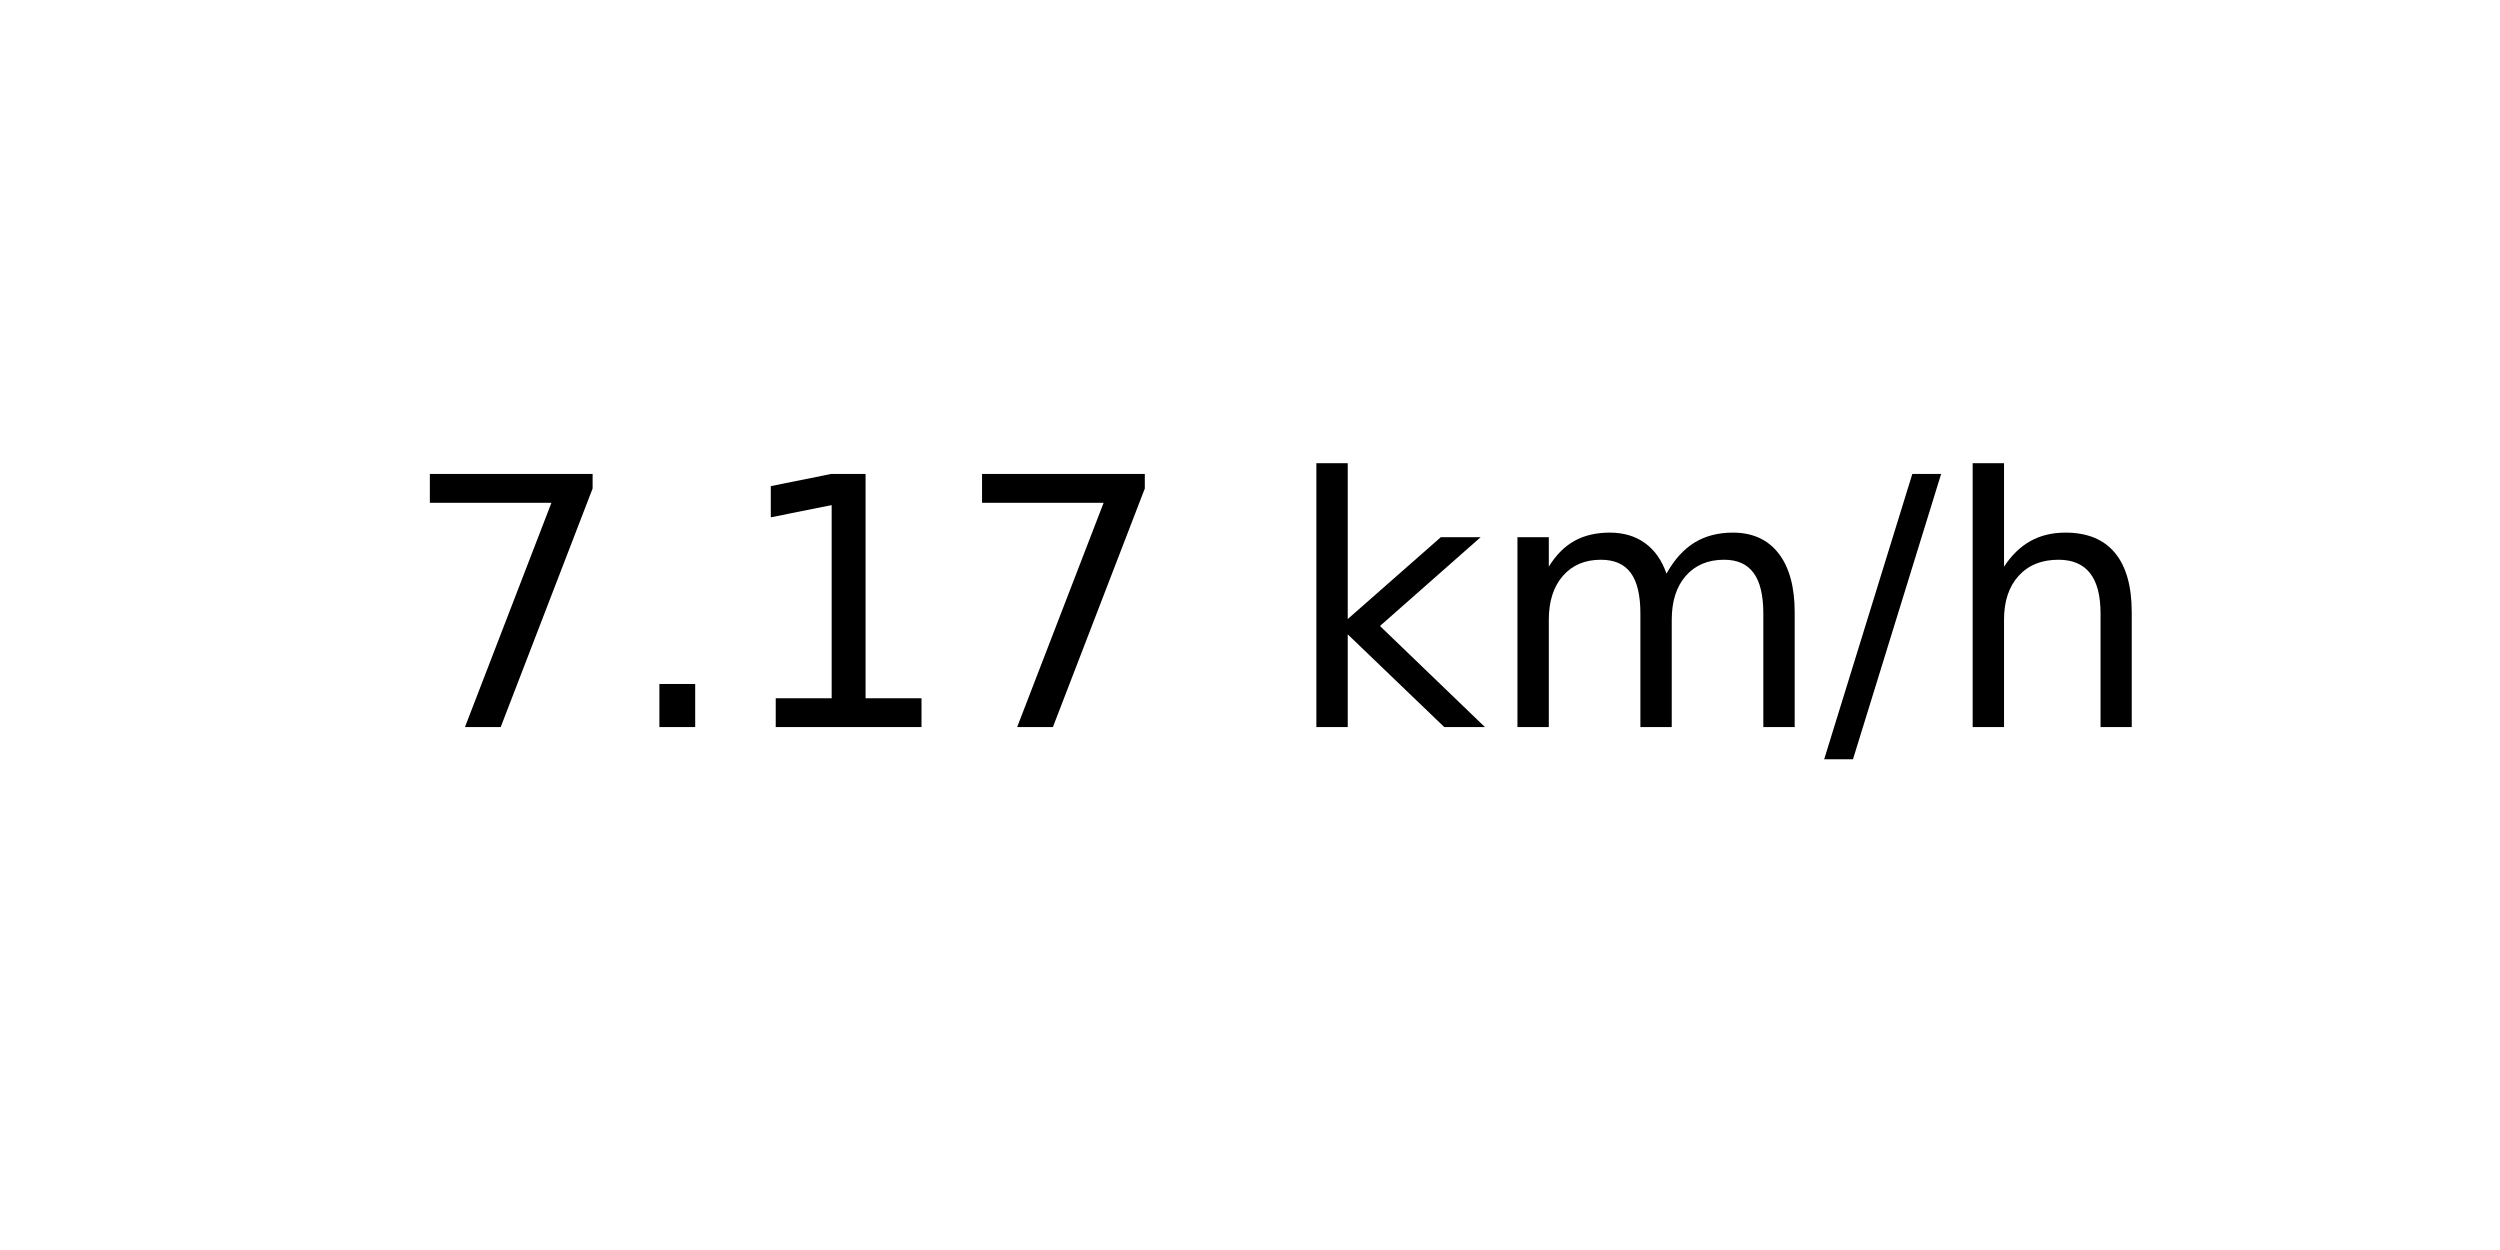
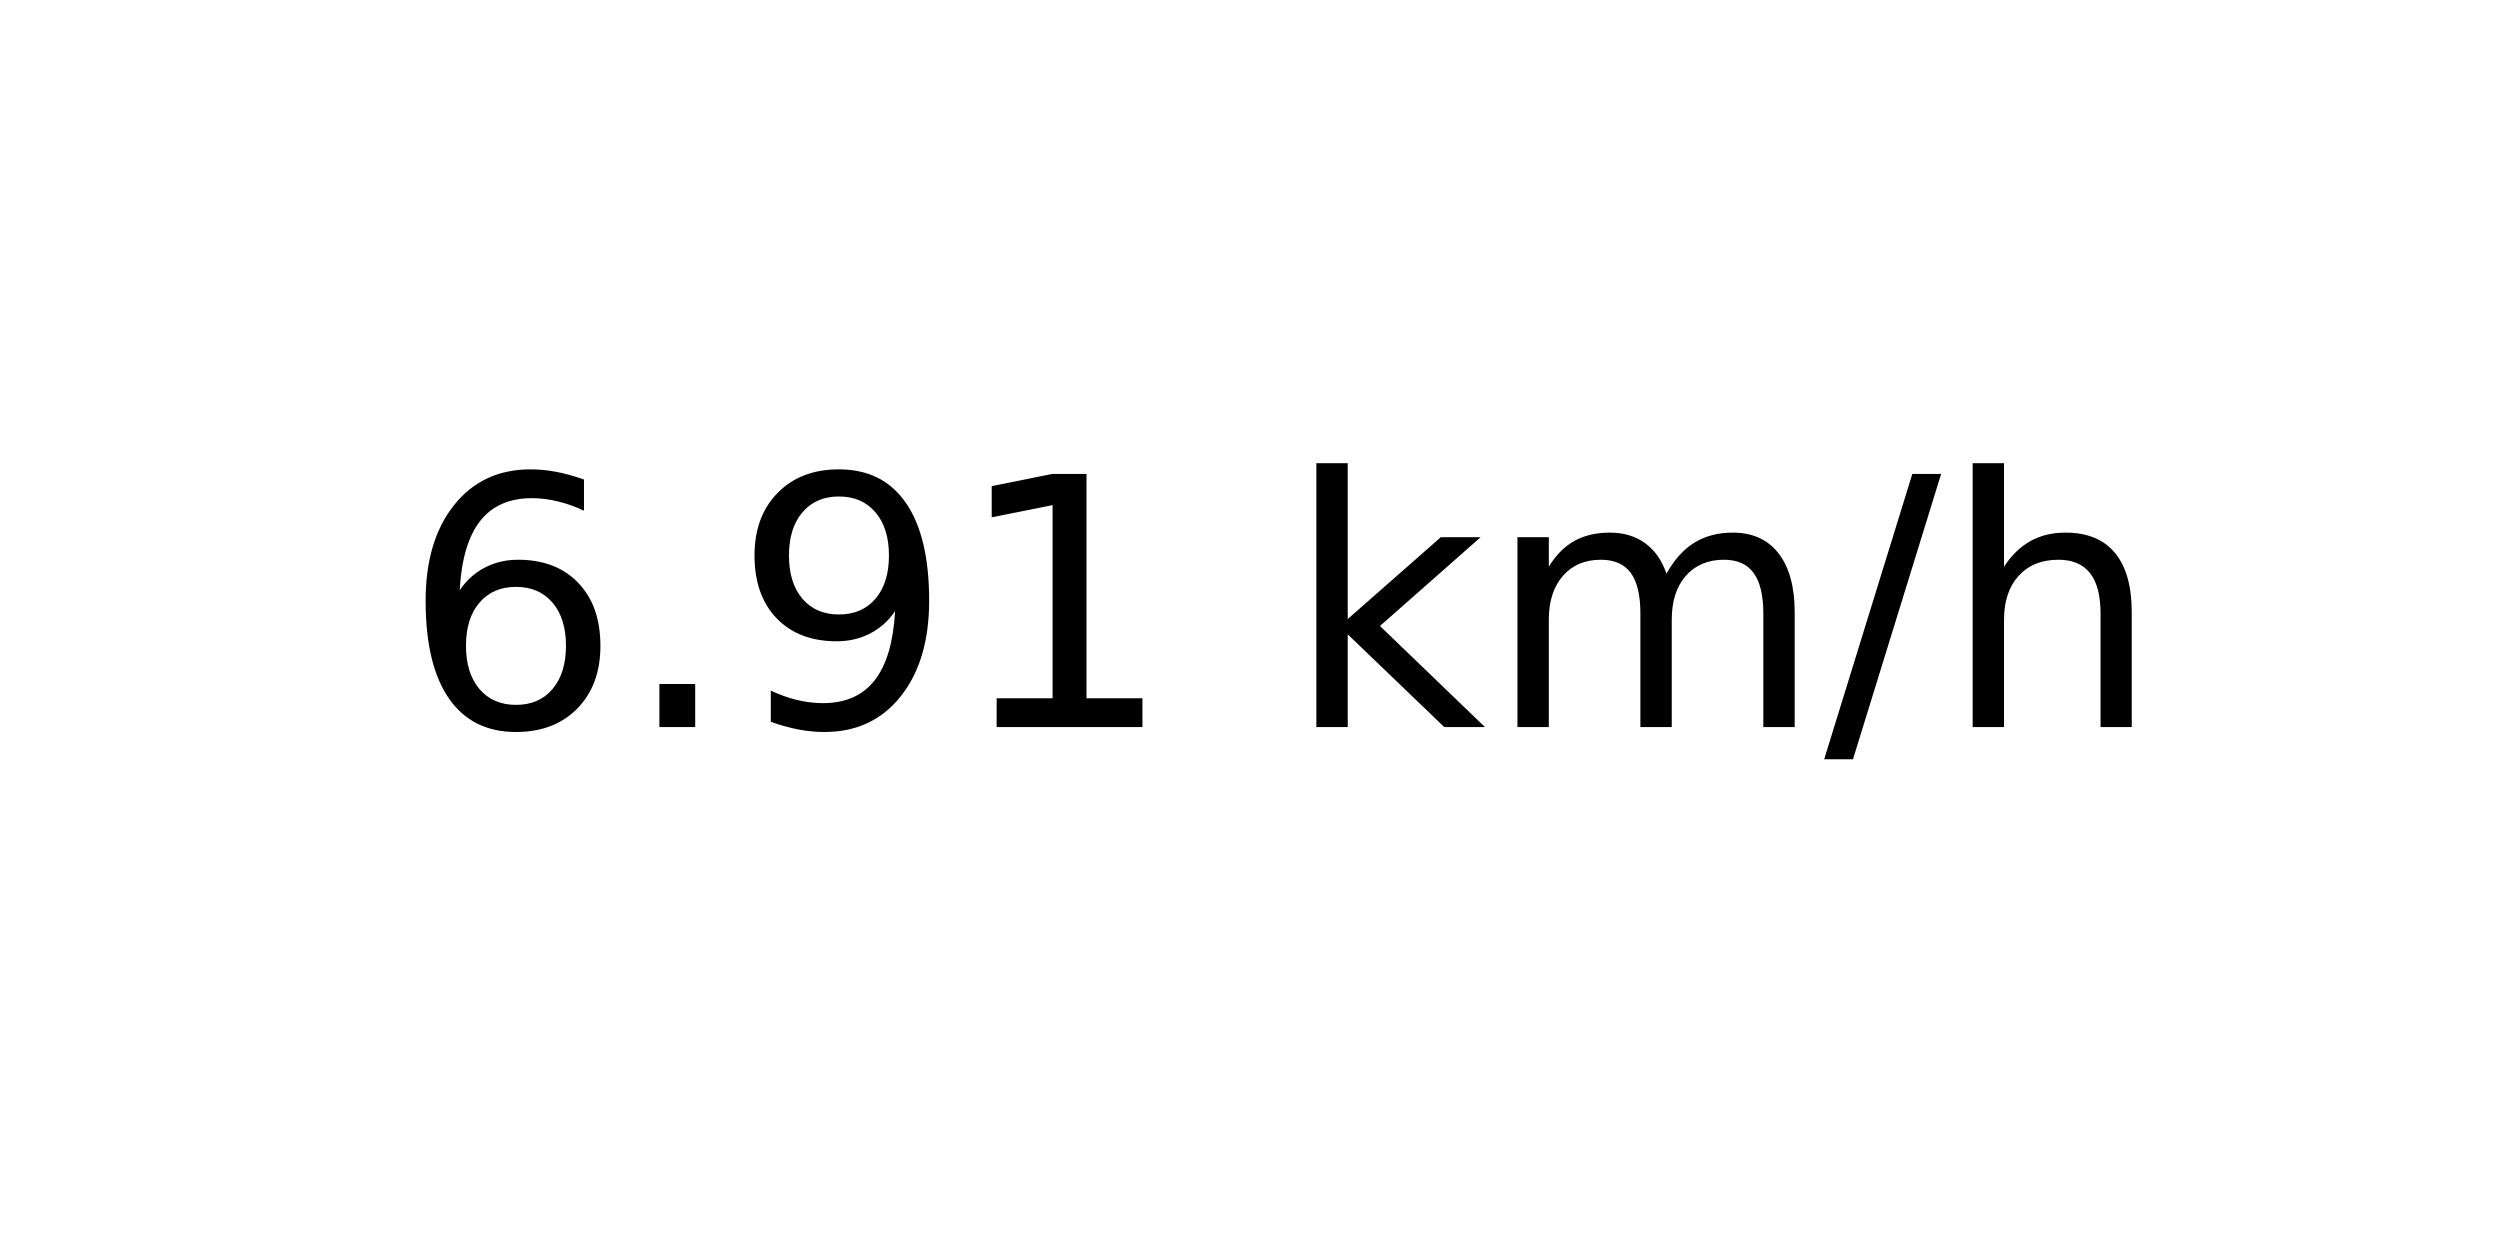
<svg xmlns="http://www.w3.org/2000/svg" xmlns:xlink="http://www.w3.org/1999/xlink" width="72pt" height="36pt" viewBox="0 0 72 36" version="1.1">
  <defs>
    <style type="text/css">*{stroke-linejoin: round; stroke-linecap: butt}</style>
  </defs>
  <g id="figure_1">
    <g id="axes_1">
      <g id="text_1">
        <g transform="translate(11.55937 20.93937) scale(0.1 -0.1)">
          <defs>
-             <path id="DejaVuSans-37" d="M 525 4666  L 3525 4666  L 3525 4397  L 1831 0  L 1172 0  L 2766 4134  L 525 4134  L 525 4666  z " transform="scale(0.015625)" />
+             <path id="DejaVuSans-36" d="M 2113 2584  Q 1688 2584 1439 2293  Q 1191 2003 1191 1497  Q 1191 994 1439 701  Q 1688 409 2113 409  Q 2538 409 2786 701  Q 3034 994 3034 1497  Q 3034 2003 2786 2293  Q 2538 2584 2113 2584  z M 3366 4563  L 3366 3988  Q 3128 4100 2886 4159  Q 2644 4219 2406 4219  Q 1781 4219 1451 3797  Q 1122 3375 1075 2522  Q 1259 2794 1537 2939  Q 1816 3084 2150 3084  Q 2853 3084 3261 2657  Q 3669 2231 3669 1497  Q 3669 778 3244 343  Q 2819 -91 2113 -91  Q 1303 -91 875 529  Q 447 1150 447 2328  Q 447 3434 972 4092  Q 1497 4750 2381 4750  Q 2619 4750 2861 4703  Q 3103 4656 3366 4563  z " transform="scale(0.015625)" />
            <path id="DejaVuSans-2e" d="M 684 794  L 1344 794  L 1344 0  L 684 0  L 684 794  z " transform="scale(0.015625)" />
+             <path id="DejaVuSans-39" d="M 703 97  L 703 672  Q 941 559 1184 500  Q 1428 441 1663 441  Q 2288 441 2617 861  Q 2947 1281 2994 2138  Q 2813 1869 2534 1725  Q 2256 1581 1919 1581  Q 1219 1581 811 2004  Q 403 2428 403 3163  Q 403 3881 828 4315  Q 1253 4750 1959 4750  Q 2769 4750 3195 4129  Q 3622 3509 3622 2328  Q 3622 1225 3098 567  Q 2575 -91 1691 -91  Q 1453 -91 1209 -44  Q 966 3 703 97  z M 1959 2075  Q 2384 2075 2632 2365  Q 2881 2656 2881 3163  Q 2881 3666 2632 3958  Q 2384 4250 1959 4250  Q 1534 4250 1286 3958  Q 1038 3666 1038 3163  Q 1038 2656 1286 2365  Q 1534 2075 1959 2075  z " transform="scale(0.015625)" />
            <path id="DejaVuSans-31" d="M 794 531  L 1825 531  L 1825 4091  L 703 3866  L 703 4441  L 1819 4666  L 2450 4666  L 2450 531  L 3481 531  L 3481 0  L 794 0  L 794 531  z " transform="scale(0.015625)" />
            <path id="DejaVuSans-20" transform="scale(0.015625)" />
            <path id="DejaVuSans-6b" d="M 581 4863  L 1159 4863  L 1159 1991  L 2875 3500  L 3609 3500  L 1753 1863  L 3688 0  L 2938 0  L 1159 1709  L 1159 0  L 581 0  L 581 4863  z " transform="scale(0.015625)" />
            <path id="DejaVuSans-6d" d="M 3328 2828  Q 3544 3216 3844 3400  Q 4144 3584 4550 3584  Q 5097 3584 5394 3201  Q 5691 2819 5691 2113  L 5691 0  L 5113 0  L 5113 2094  Q 5113 2597 4934 2840  Q 4756 3084 4391 3084  Q 3944 3084 3684 2787  Q 3425 2491 3425 1978  L 3425 0  L 2847 0  L 2847 2094  Q 2847 2600 2669 2842  Q 2491 3084 2119 3084  Q 1678 3084 1418 2786  Q 1159 2488 1159 1978  L 1159 0  L 581 0  L 581 3500  L 1159 3500  L 1159 2956  Q 1356 3278 1631 3431  Q 1906 3584 2284 3584  Q 2666 3584 2933 3390  Q 3200 3197 3328 2828  z " transform="scale(0.015625)" />
            <path id="DejaVuSans-2f" d="M 1625 4666  L 2156 4666  L 531 -594  L 0 -594  L 1625 4666  z " transform="scale(0.015625)" />
            <path id="DejaVuSans-68" d="M 3513 2113  L 3513 0  L 2938 0  L 2938 2094  Q 2938 2591 2744 2837  Q 2550 3084 2163 3084  Q 1697 3084 1428 2787  Q 1159 2491 1159 1978  L 1159 0  L 581 0  L 581 4863  L 1159 4863  L 1159 2956  Q 1366 3272 1645 3428  Q 1925 3584 2291 3584  Q 2894 3584 3203 3211  Q 3513 2838 3513 2113  z " transform="scale(0.015625)" />
          </defs>
-           <use xlink:href="#DejaVuSans-37" />
+           <use xlink:href="#DejaVuSans-36" />
          <use xlink:href="#DejaVuSans-2e" x="63.623" />
-           <use xlink:href="#DejaVuSans-31" x="95.41" />
-           <use xlink:href="#DejaVuSans-37" x="159.033" />
+           <use xlink:href="#DejaVuSans-39" x="95.41" />
+           <use xlink:href="#DejaVuSans-31" x="159.033" />
          <use xlink:href="#DejaVuSans-20" x="222.656" />
          <use xlink:href="#DejaVuSans-6b" x="254.443" />
          <use xlink:href="#DejaVuSans-6d" x="312.354" />
          <use xlink:href="#DejaVuSans-2f" x="409.766" />
          <use xlink:href="#DejaVuSans-68" x="443.457" />
        </g>
      </g>
    </g>
  </g>
</svg>
